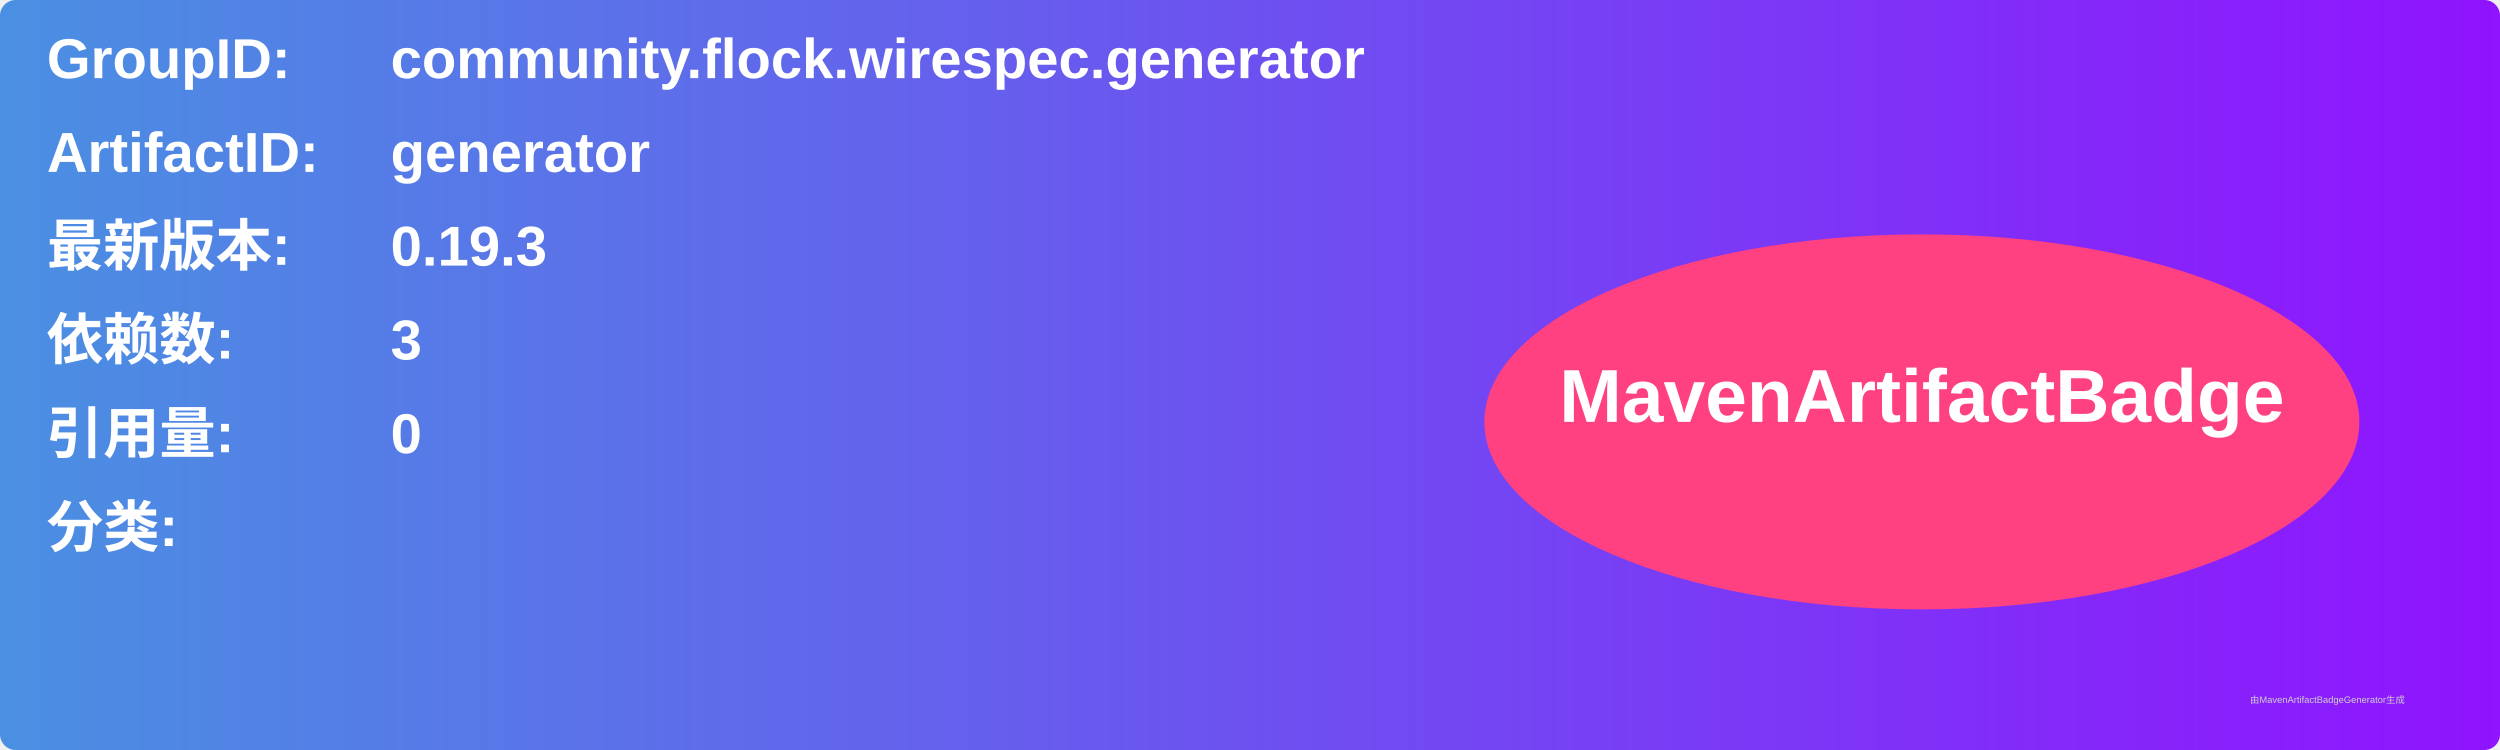
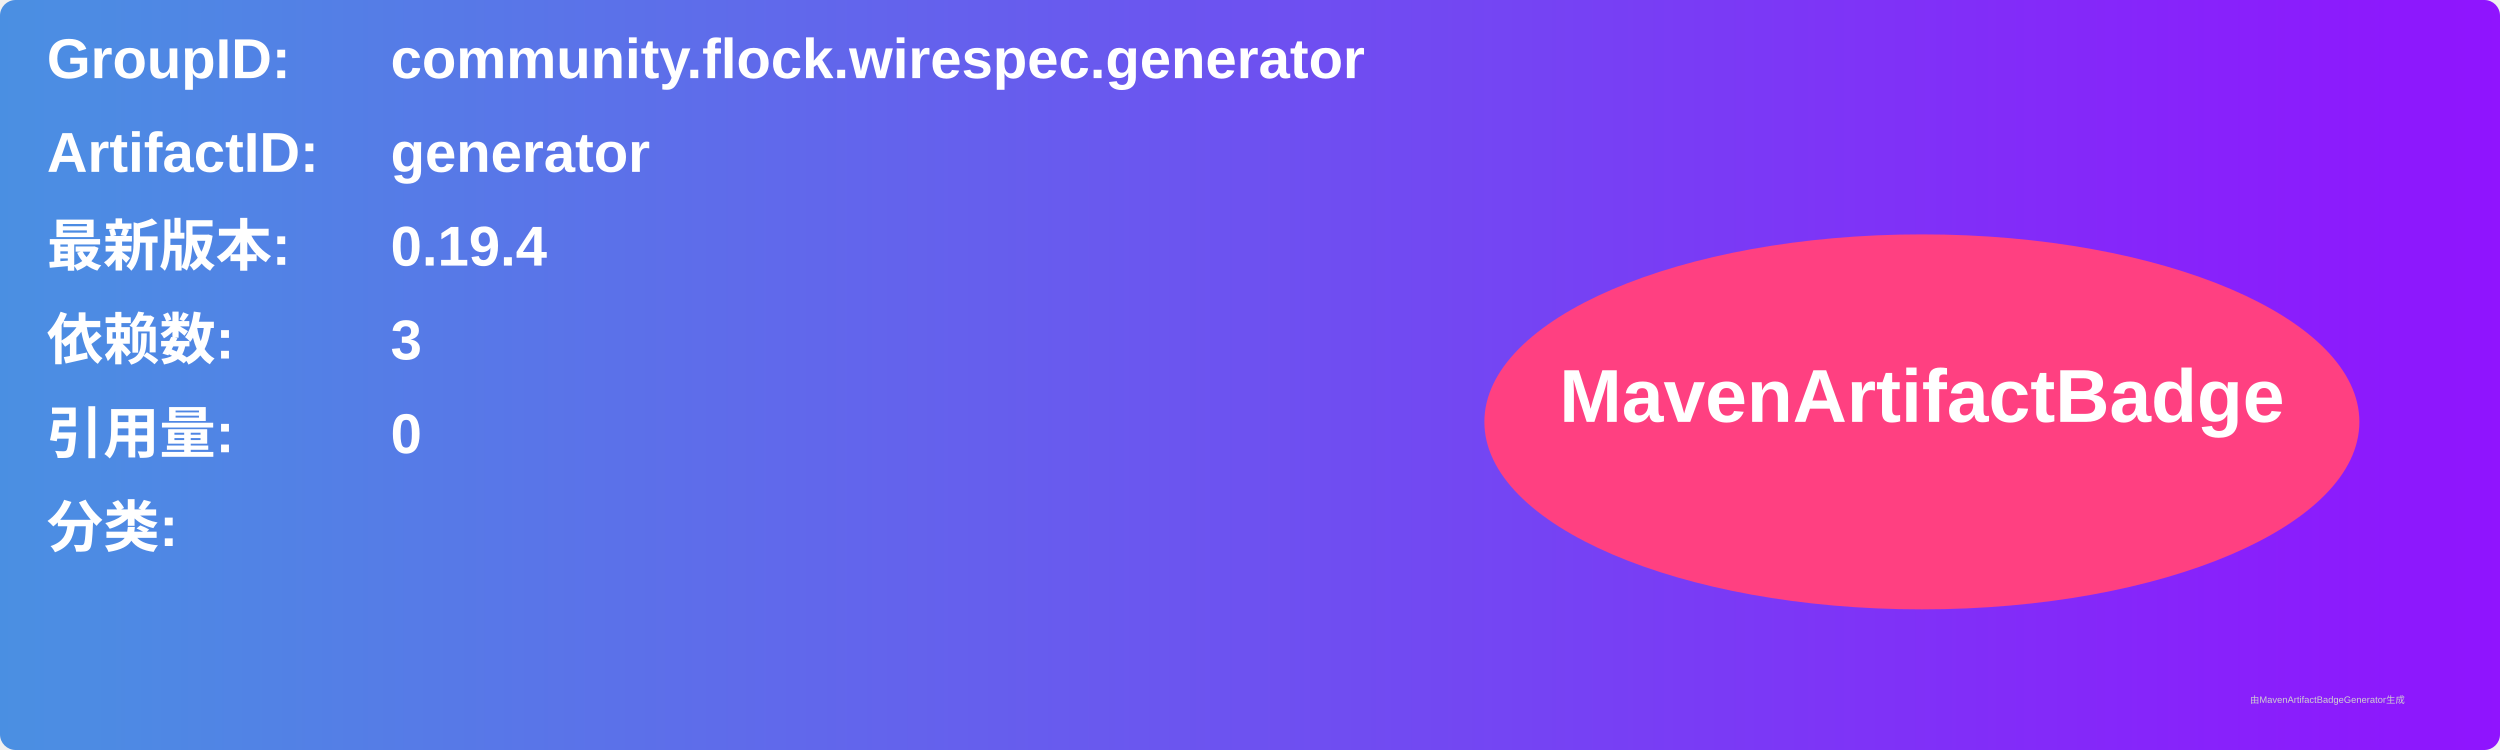
<svg xmlns="http://www.w3.org/2000/svg" width="800" height="240" viewBox="0 0 800 240">
  <linearGradient id="grad" x1="0%" y1="0%" x2="100%" y2="0%">
    <stop offset="0%" stop-color="#4a90e2" />
    <stop offset="100%" stop-color="#9013fe" />
  </linearGradient>
  <rect width="100%" height="100%" rx="5" ry="5" fill="url(#grad)" />
  <g transform="translate(15, 15)">
    <text x="0" y="10" font-family="Arial" font-size="18" fill="white" font-weight="bold" width="260">GroupID:</text>
    <text x="110" y="10" font-family="Arial" font-size="18" fill="white" font-weight="bold" width="460">community.flock.wirespec.generator</text>
    <text x="0" y="40" font-family="Arial" font-size="18" fill="white" font-weight="bold" width="260">ArtifactID:</text>
    <text x="110" y="40" font-family="Arial" font-size="18" fill="white" font-weight="bold" width="460">generator</text>
    <text x="0" y="70" font-family="Arial" font-size="18" fill="white" font-weight="bold">最新版本:</text>
    <text x="110" y="70" font-family="Arial" font-size="18" fill="white" font-weight="bold">
-       <tspan font-weight="bold">0.19.3</tspan>
+       <tspan font-weight="bold">0.19.4</tspan>
    </text>
    <text x="0" y="100" font-family="Arial" font-size="18" fill="white" font-weight="bold">依赖数: </text>
    <text x="110" y="100" font-family="Arial" font-size="18" fill="white">
      <tspan font-weight="bold">3</tspan>
    </text>
    <text x="0" y="130" font-family="Arial" font-size="18" fill="white" font-weight="bold">引用量: </text>
    <text x="110" y="130" font-family="Arial" font-size="18" fill="white">
      <tspan font-weight="bold">0</tspan>
    </text>
    <text x="0" y="160" font-family="Arial" font-size="18" fill="white" font-weight="bold">分类:</text>
    <text x="10" y="190" font-family="Arial" font-size="10" fill="white">
      <tspan font-weight="bold" />
    </text>
    <ellipse cx="600" cy="120" rx="140" ry="60" fill="#ff4081" />
    <text x="600" y="120" text-anchor="middle" font-family="Arial" font-size="24" fill="white" font-weight="bold">MavenArtifactBadge</text>
  </g>
  <text x="720" y="225" font-family="Arial" font-size="3" fill="#d0d0d0">由MavenArtifactBadgeGenerator生成</text>
</svg>
